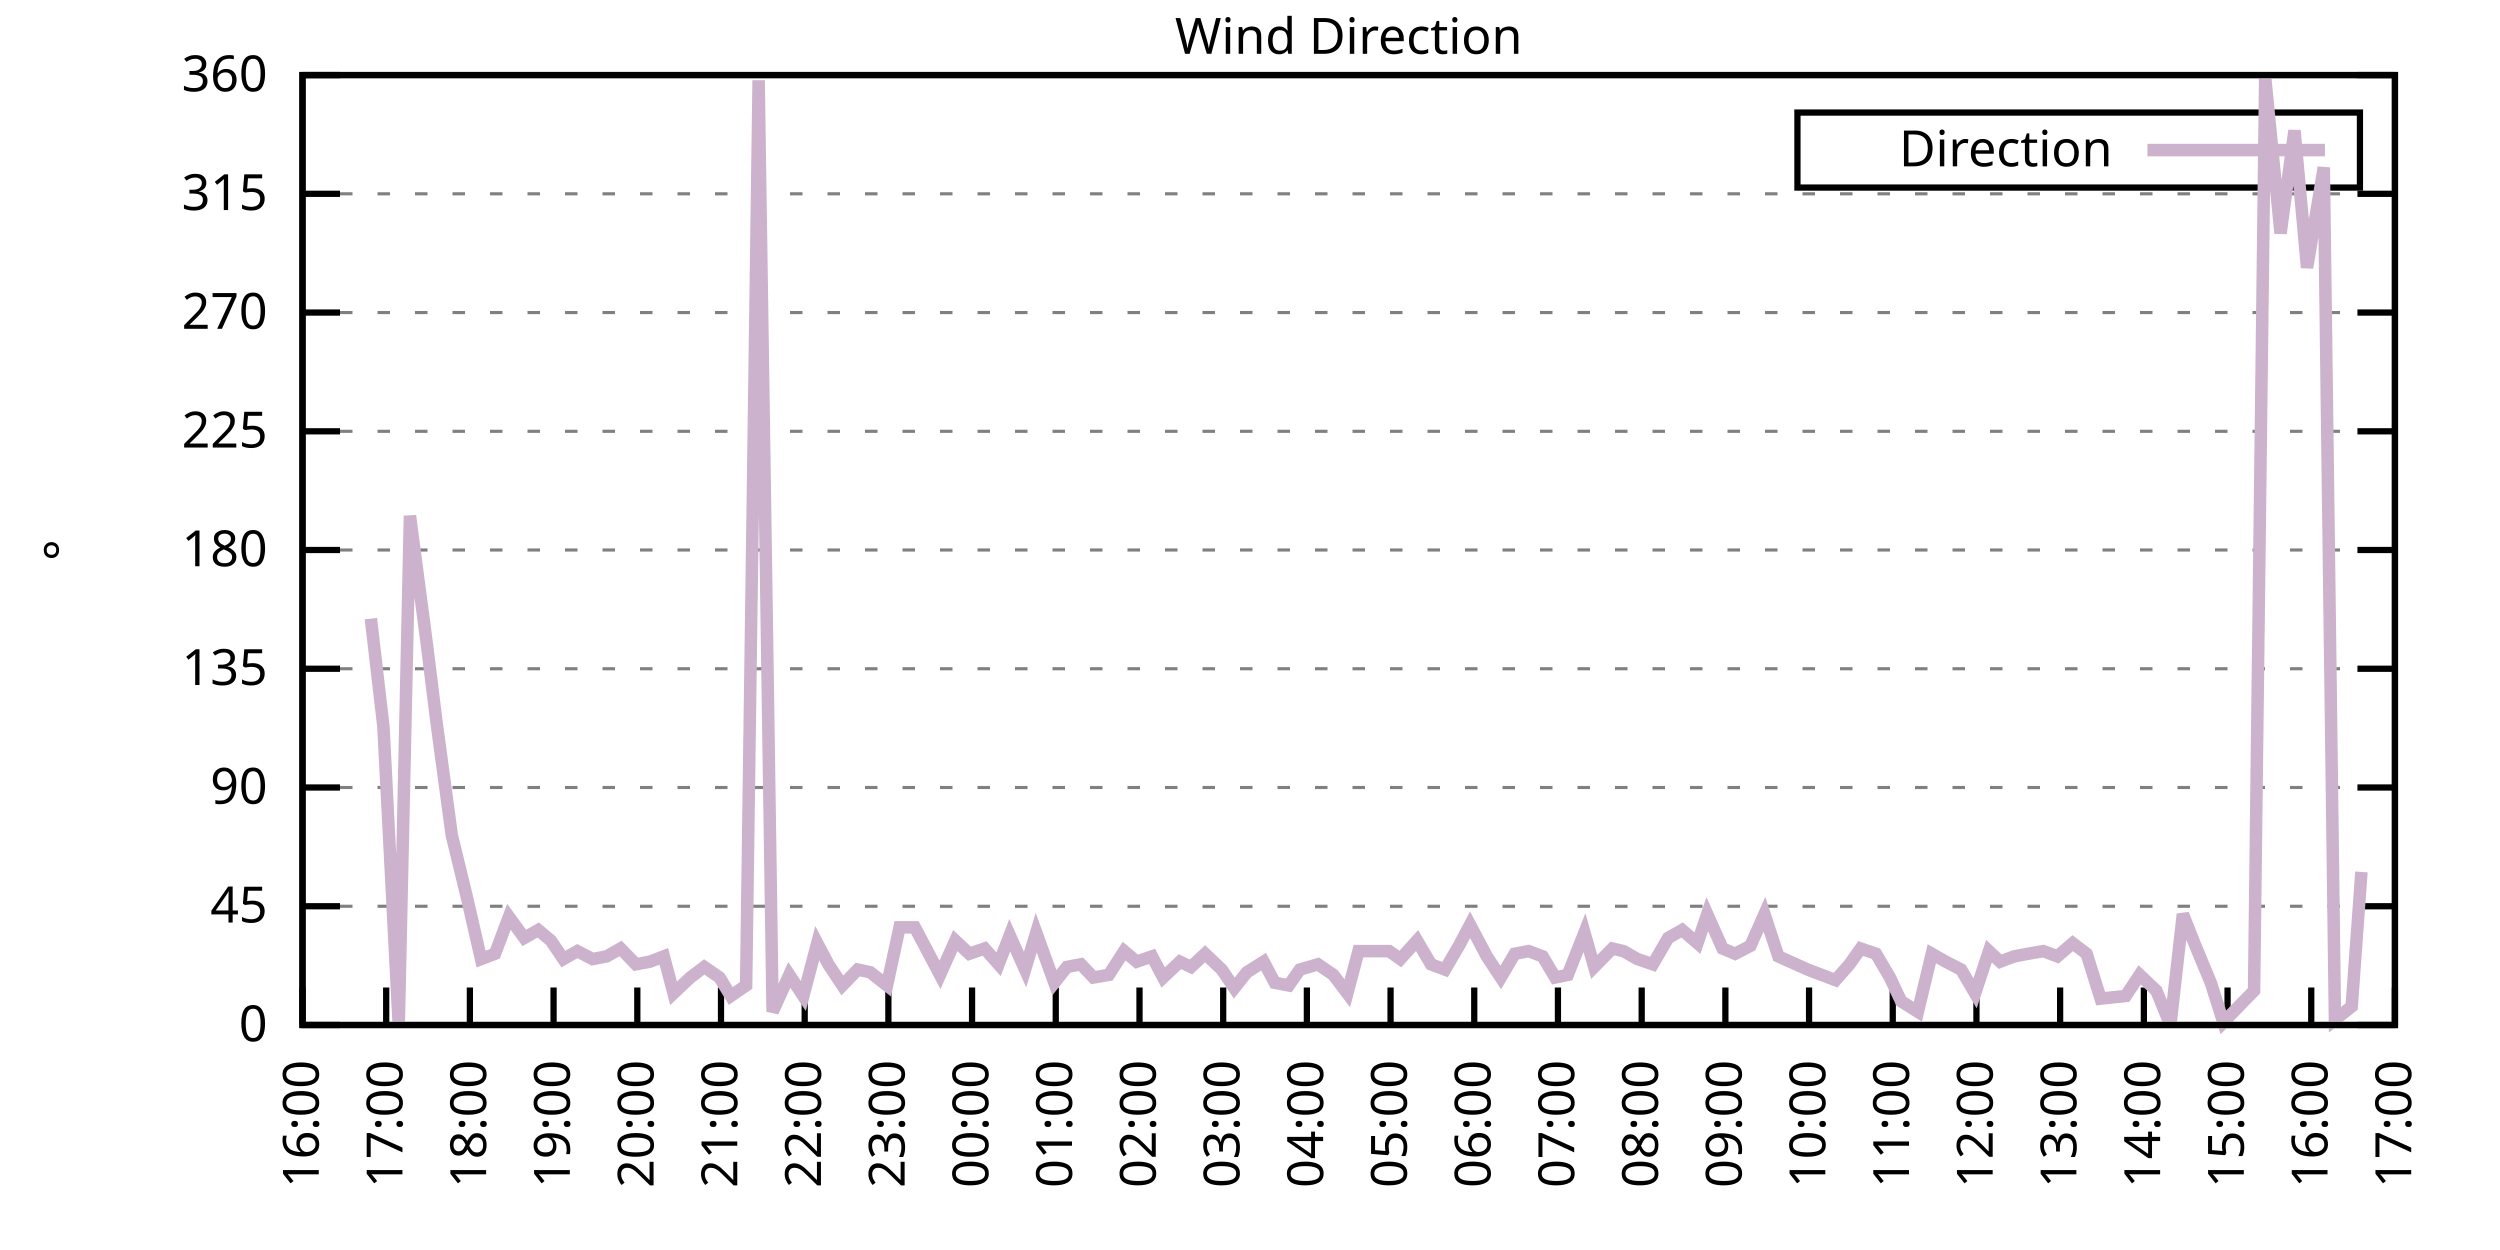
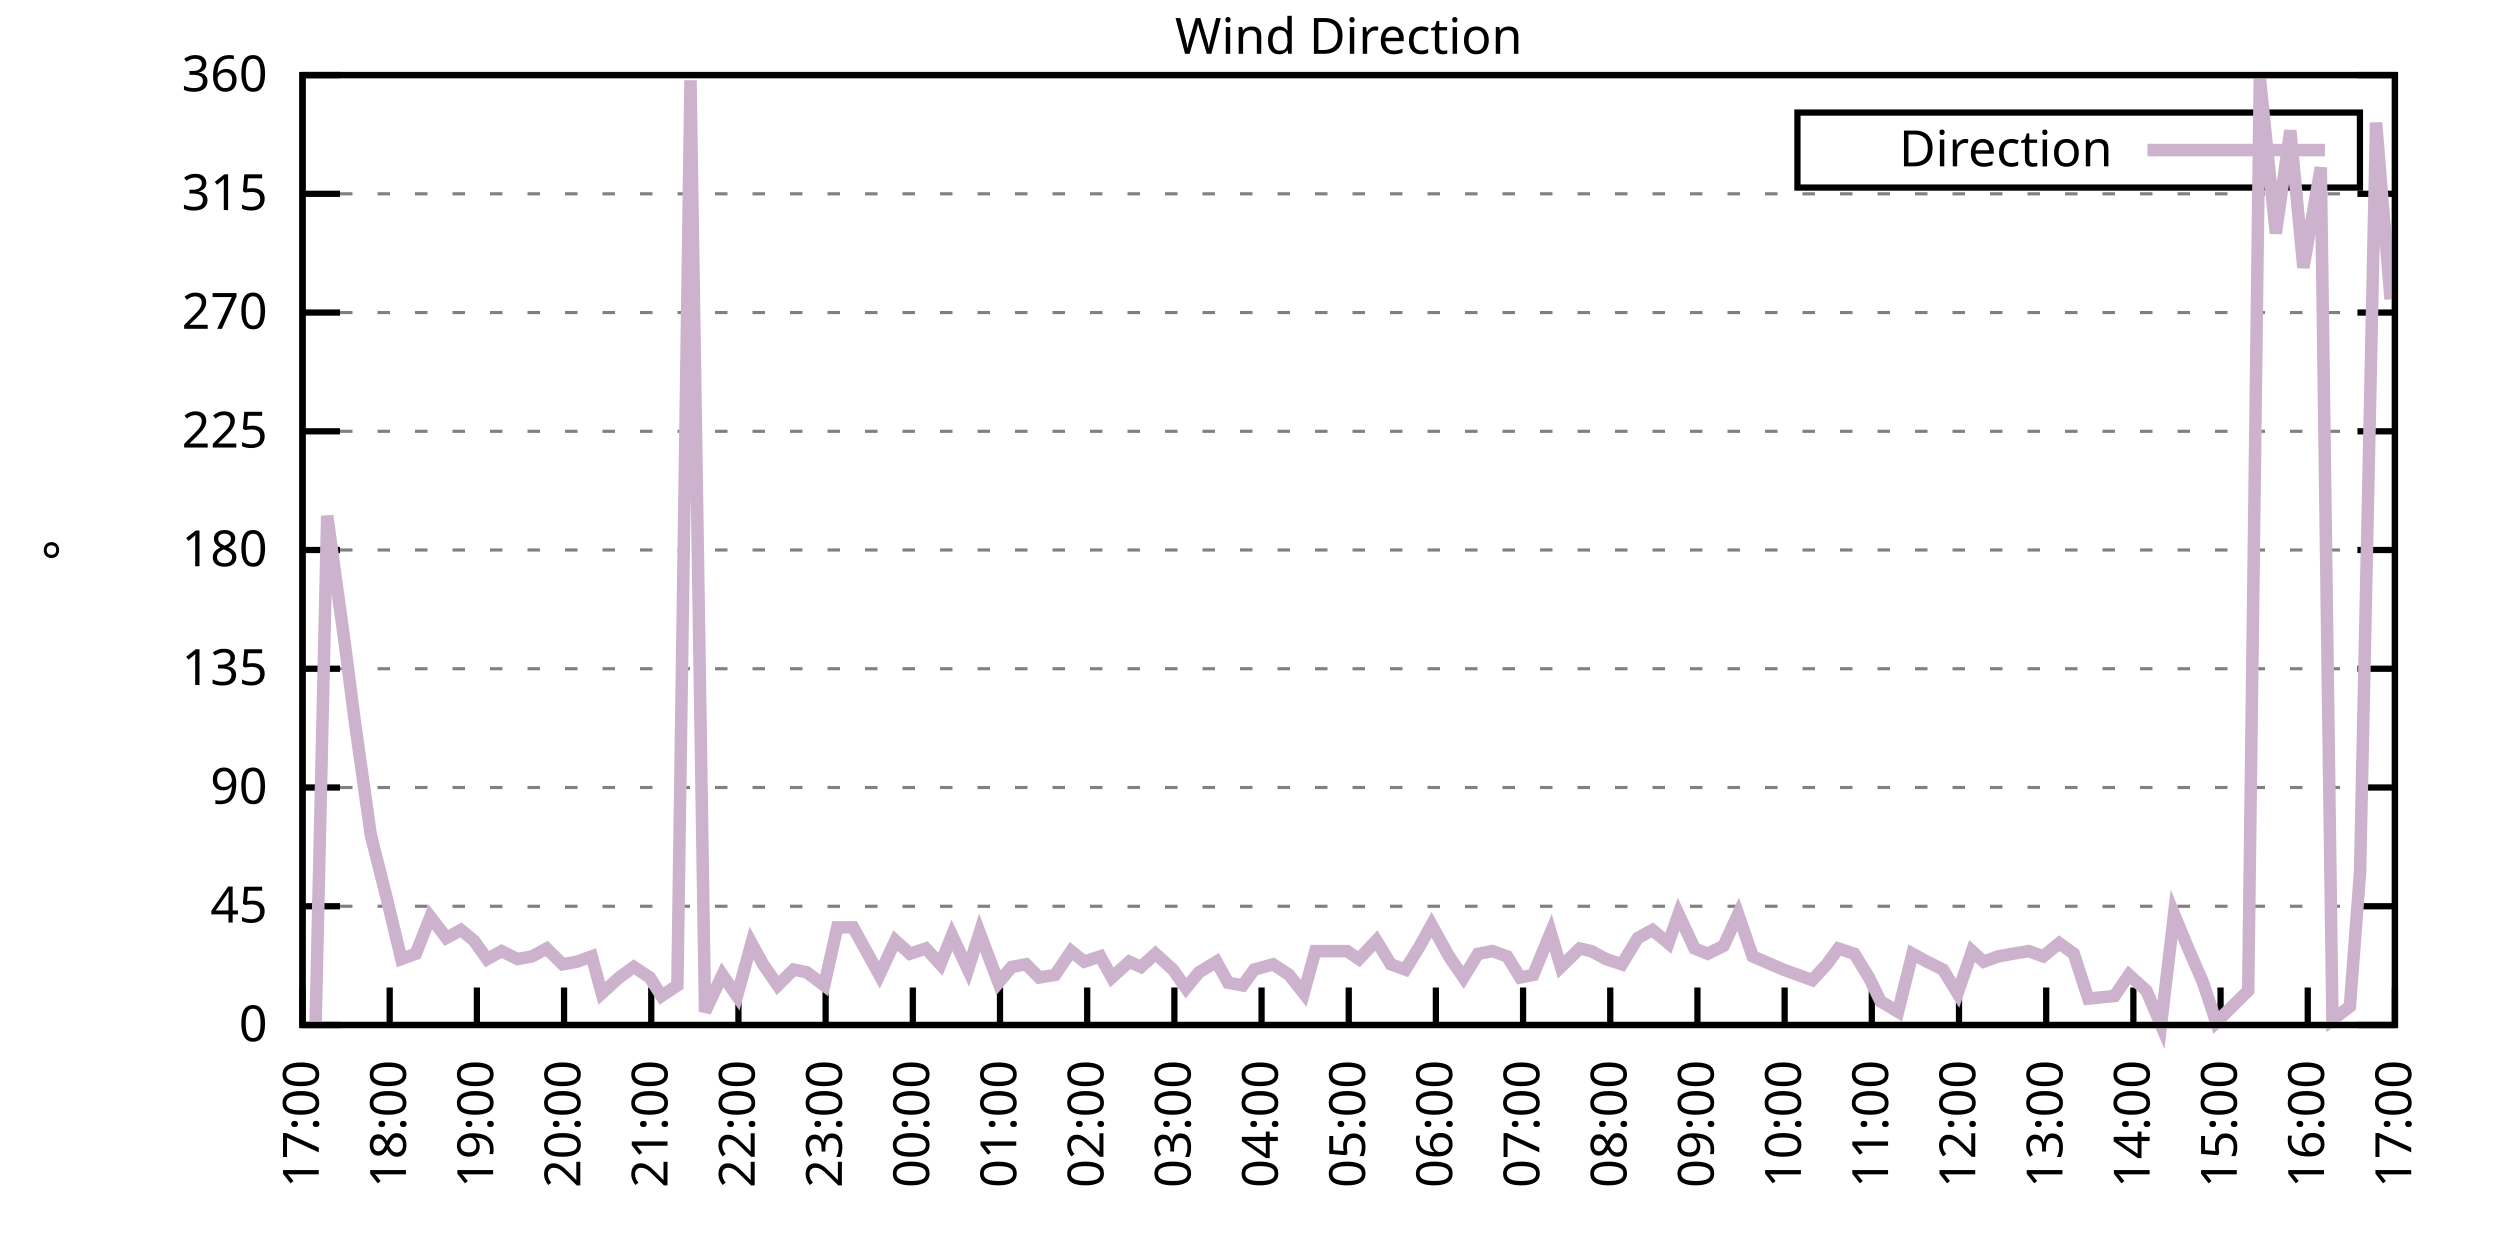
<svg xmlns="http://www.w3.org/2000/svg" xmlns:xlink="http://www.w3.org/1999/xlink" width="400" height="200" viewBox="0 0 400 200">
  <g id="gnuplot_canvas">
    <rect x="0" y="0" width="400" height="200" fill="none" />
    <defs>
      <circle id="gpDot" r="0.5" stroke-width="0.5" stroke="currentColor" />
      <path id="gpPt0" stroke-width="0.333" stroke="currentColor" d="M-1,0 h2 M0,-1 v2" />
      <path id="gpPt1" stroke-width="0.333" stroke="currentColor" d="M-1,-1 L1,1 M1,-1 L-1,1" />
      <path id="gpPt2" stroke-width="0.333" stroke="currentColor" d="M-1,0 L1,0 M0,-1 L0,1 M-1,-1 L1,1 M-1,1 L1,-1" />
      <rect id="gpPt3" stroke-width="0.333" stroke="currentColor" x="-1" y="-1" width="2" height="2" />
      <rect id="gpPt4" stroke-width="0.333" stroke="currentColor" fill="currentColor" x="-1" y="-1" width="2" height="2" />
      <circle id="gpPt5" stroke-width="0.333" stroke="currentColor" cx="0" cy="0" r="1" />
      <use xlink:href="#gpPt5" id="gpPt6" fill="currentColor" stroke="none" />
      <path id="gpPt7" stroke-width="0.333" stroke="currentColor" d="M0,-1.33 L-1.33,0.67 L1.33,0.67 z" />
      <use xlink:href="#gpPt7" id="gpPt8" fill="currentColor" stroke="none" />
      <use xlink:href="#gpPt7" id="gpPt9" stroke="currentColor" transform="rotate(180)" />
      <use xlink:href="#gpPt9" id="gpPt10" fill="currentColor" stroke="none" />
      <use xlink:href="#gpPt3" id="gpPt11" stroke="currentColor" transform="rotate(45)" />
      <use xlink:href="#gpPt11" id="gpPt12" fill="currentColor" stroke="none" />
      <path id="gpPt13" stroke-width="0.333" stroke="currentColor" d="M0,1.330 L1.265,0.411 L0.782,-1.067 L-0.782,-1.076 L-1.265,0.411 z" />
      <use xlink:href="#gpPt13" id="gpPt14" fill="currentColor" stroke="none" />
      <filter id="textbox" filterUnits="objectBoundingBox" x="0" y="0" height="1" width="1">
        <feFlood flood-color="white" flood-opacity="1" result="bgnd" />
        <feComposite in="SourceGraphic" in2="bgnd" operator="atop" />
      </filter>
      <filter id="greybox" filterUnits="objectBoundingBox" x="0" y="0" height="1" width="1">
        <feFlood flood-color="lightgrey" flood-opacity="1" result="grey" />
        <feComposite in="SourceGraphic" in2="grey" operator="atop" />
      </filter>
    </defs>
    <g fill="none" color="white" stroke="currentColor" stroke-width="1.00" stroke-linecap="butt" stroke-linejoin="miter">
</g>
    <g fill="none" color="black" stroke="currentColor" stroke-width="1.00" stroke-linecap="butt" stroke-linejoin="miter">
      <g stroke="none" shape-rendering="crispEdges">
        <polygon fill="rgb(255, 255, 255)" points="48.40,164.00 383.18,164.00 383.18,12.02 48.40,12.02 " />
      </g>
    </g>
    <g fill="none" color="black" stroke="currentColor" stroke-width="1.00" stroke-linecap="butt" stroke-linejoin="miter">
</g>
    <g fill="none" color="black" stroke="black" stroke-width="0.50" stroke-linecap="butt" stroke-linejoin="miter">
</g>
    <g fill="none" color="gray" stroke="currentColor" stroke-width="0.50" stroke-linecap="butt" stroke-linejoin="miter">
      <path stroke="gray" stroke-dasharray="2,4" class="gridline" d="M48.40,164.00 L383.19,164.00  " />
    </g>
    <g fill="none" color="gray" stroke="gray" stroke-width="1.00" stroke-linecap="butt" stroke-linejoin="miter">
</g>
    <g fill="none" color="black" stroke="currentColor" stroke-width="1.00" stroke-linecap="butt" stroke-linejoin="miter">
      <path stroke="black" d="M48.40,164.00 L54.40,164.00 M383.19,164.00 L377.19,164.00  " />
      <g transform="translate(42.80,166.60)" stroke="none" fill="black" font-family="Sans" font-size="8.00" text-anchor="end">
        <text>
          <tspan font-family="Sans"> 0</tspan>
        </text>
      </g>
    </g>
    <g fill="none" color="black" stroke="currentColor" stroke-width="1.00" stroke-linecap="butt" stroke-linejoin="miter">
</g>
    <g fill="none" color="black" stroke="black" stroke-width="0.50" stroke-linecap="butt" stroke-linejoin="miter">
</g>
    <g fill="none" color="gray" stroke="currentColor" stroke-width="0.50" stroke-linecap="butt" stroke-linejoin="miter">
      <path stroke="gray" stroke-dasharray="2,4" class="gridline" d="M48.40,145.00 L383.19,145.00  " />
    </g>
    <g fill="none" color="gray" stroke="gray" stroke-width="1.00" stroke-linecap="butt" stroke-linejoin="miter">
</g>
    <g fill="none" color="black" stroke="currentColor" stroke-width="1.00" stroke-linecap="butt" stroke-linejoin="miter">
      <path stroke="black" d="M48.40,145.00 L54.40,145.00 M383.19,145.00 L377.19,145.00  " />
      <g transform="translate(42.80,147.60)" stroke="none" fill="black" font-family="Sans" font-size="8.00" text-anchor="end">
        <text>
          <tspan font-family="Sans"> 45</tspan>
        </text>
      </g>
    </g>
    <g fill="none" color="black" stroke="currentColor" stroke-width="1.00" stroke-linecap="butt" stroke-linejoin="miter">
</g>
    <g fill="none" color="black" stroke="black" stroke-width="0.50" stroke-linecap="butt" stroke-linejoin="miter">
</g>
    <g fill="none" color="gray" stroke="currentColor" stroke-width="0.50" stroke-linecap="butt" stroke-linejoin="miter">
      <path stroke="gray" stroke-dasharray="2,4" class="gridline" d="M48.40,126.00 L383.19,126.00  " />
    </g>
    <g fill="none" color="gray" stroke="gray" stroke-width="1.00" stroke-linecap="butt" stroke-linejoin="miter">
</g>
    <g fill="none" color="black" stroke="currentColor" stroke-width="1.00" stroke-linecap="butt" stroke-linejoin="miter">
      <path stroke="black" d="M48.40,126.00 L54.40,126.00 M383.19,126.00 L377.19,126.00  " />
      <g transform="translate(42.80,128.60)" stroke="none" fill="black" font-family="Sans" font-size="8.00" text-anchor="end">
        <text>
          <tspan font-family="Sans"> 90</tspan>
        </text>
      </g>
    </g>
    <g fill="none" color="black" stroke="currentColor" stroke-width="1.00" stroke-linecap="butt" stroke-linejoin="miter">
</g>
    <g fill="none" color="black" stroke="black" stroke-width="0.50" stroke-linecap="butt" stroke-linejoin="miter">
</g>
    <g fill="none" color="gray" stroke="currentColor" stroke-width="0.50" stroke-linecap="butt" stroke-linejoin="miter">
      <path stroke="gray" stroke-dasharray="2,4" class="gridline" d="M48.40,107.00 L383.19,107.00  " />
    </g>
    <g fill="none" color="gray" stroke="gray" stroke-width="1.00" stroke-linecap="butt" stroke-linejoin="miter">
</g>
    <g fill="none" color="black" stroke="currentColor" stroke-width="1.00" stroke-linecap="butt" stroke-linejoin="miter">
      <path stroke="black" d="M48.40,107.00 L54.40,107.00 M383.19,107.00 L377.19,107.00  " />
      <g transform="translate(42.80,109.60)" stroke="none" fill="black" font-family="Sans" font-size="8.00" text-anchor="end">
        <text>
          <tspan font-family="Sans"> 135</tspan>
        </text>
      </g>
    </g>
    <g fill="none" color="black" stroke="currentColor" stroke-width="1.00" stroke-linecap="butt" stroke-linejoin="miter">
</g>
    <g fill="none" color="black" stroke="black" stroke-width="0.50" stroke-linecap="butt" stroke-linejoin="miter">
</g>
    <g fill="none" color="gray" stroke="currentColor" stroke-width="0.50" stroke-linecap="butt" stroke-linejoin="miter">
      <path stroke="gray" stroke-dasharray="2,4" class="gridline" d="M48.40,88.00 L383.19,88.00  " />
    </g>
    <g fill="none" color="gray" stroke="gray" stroke-width="1.00" stroke-linecap="butt" stroke-linejoin="miter">
</g>
    <g fill="none" color="black" stroke="currentColor" stroke-width="1.00" stroke-linecap="butt" stroke-linejoin="miter">
      <path stroke="black" d="M48.40,88.00 L54.40,88.00 M383.19,88.00 L377.19,88.00  " />
      <g transform="translate(42.80,90.60)" stroke="none" fill="black" font-family="Sans" font-size="8.00" text-anchor="end">
        <text>
          <tspan font-family="Sans"> 180</tspan>
        </text>
      </g>
    </g>
    <g fill="none" color="black" stroke="currentColor" stroke-width="1.00" stroke-linecap="butt" stroke-linejoin="miter">
</g>
    <g fill="none" color="black" stroke="black" stroke-width="0.50" stroke-linecap="butt" stroke-linejoin="miter">
</g>
    <g fill="none" color="gray" stroke="currentColor" stroke-width="0.50" stroke-linecap="butt" stroke-linejoin="miter">
      <path stroke="gray" stroke-dasharray="2,4" class="gridline" d="M48.40,69.01 L383.19,69.01  " />
    </g>
    <g fill="none" color="gray" stroke="gray" stroke-width="1.00" stroke-linecap="butt" stroke-linejoin="miter">
</g>
    <g fill="none" color="black" stroke="currentColor" stroke-width="1.00" stroke-linecap="butt" stroke-linejoin="miter">
      <path stroke="black" d="M48.40,69.01 L54.40,69.01 M383.19,69.01 L377.19,69.01  " />
      <g transform="translate(42.80,71.61)" stroke="none" fill="black" font-family="Sans" font-size="8.00" text-anchor="end">
        <text>
          <tspan font-family="Sans"> 225</tspan>
        </text>
      </g>
    </g>
    <g fill="none" color="black" stroke="currentColor" stroke-width="1.00" stroke-linecap="butt" stroke-linejoin="miter">
</g>
    <g fill="none" color="black" stroke="black" stroke-width="0.50" stroke-linecap="butt" stroke-linejoin="miter">
</g>
    <g fill="none" color="gray" stroke="currentColor" stroke-width="0.50" stroke-linecap="butt" stroke-linejoin="miter">
      <path stroke="gray" stroke-dasharray="2,4" class="gridline" d="M48.40,50.01 L383.19,50.01  " />
    </g>
    <g fill="none" color="gray" stroke="gray" stroke-width="1.00" stroke-linecap="butt" stroke-linejoin="miter">
</g>
    <g fill="none" color="black" stroke="currentColor" stroke-width="1.00" stroke-linecap="butt" stroke-linejoin="miter">
      <path stroke="black" d="M48.40,50.01 L54.40,50.01 M383.19,50.01 L377.19,50.01  " />
      <g transform="translate(42.80,52.61)" stroke="none" fill="black" font-family="Sans" font-size="8.00" text-anchor="end">
        <text>
          <tspan font-family="Sans"> 270</tspan>
        </text>
      </g>
    </g>
    <g fill="none" color="black" stroke="currentColor" stroke-width="1.00" stroke-linecap="butt" stroke-linejoin="miter">
</g>
    <g fill="none" color="black" stroke="black" stroke-width="0.50" stroke-linecap="butt" stroke-linejoin="miter">
</g>
    <g fill="none" color="gray" stroke="currentColor" stroke-width="0.50" stroke-linecap="butt" stroke-linejoin="miter">
      <path stroke="gray" stroke-dasharray="2,4" class="gridline" d="M48.40,31.01 L383.19,31.01  " />
    </g>
    <g fill="none" color="gray" stroke="gray" stroke-width="1.00" stroke-linecap="butt" stroke-linejoin="miter">
</g>
    <g fill="none" color="black" stroke="currentColor" stroke-width="1.00" stroke-linecap="butt" stroke-linejoin="miter">
      <path stroke="black" d="M48.40,31.01 L54.40,31.01 M383.19,31.01 L377.19,31.01  " />
      <g transform="translate(42.80,33.61)" stroke="none" fill="black" font-family="Sans" font-size="8.00" text-anchor="end">
        <text>
          <tspan font-family="Sans"> 315</tspan>
        </text>
      </g>
    </g>
    <g fill="none" color="black" stroke="currentColor" stroke-width="1.00" stroke-linecap="butt" stroke-linejoin="miter">
</g>
    <g fill="none" color="black" stroke="black" stroke-width="0.50" stroke-linecap="butt" stroke-linejoin="miter">
</g>
    <g fill="none" color="gray" stroke="currentColor" stroke-width="0.50" stroke-linecap="butt" stroke-linejoin="miter">
      <path stroke="gray" stroke-dasharray="2,4" class="gridline" d="M48.40,12.01 L383.19,12.01  " />
    </g>
    <g fill="none" color="gray" stroke="gray" stroke-width="1.00" stroke-linecap="butt" stroke-linejoin="miter">
</g>
    <g fill="none" color="black" stroke="currentColor" stroke-width="1.00" stroke-linecap="butt" stroke-linejoin="miter">
      <path stroke="black" d="M48.40,12.01 L54.40,12.01 M383.19,12.01 L377.19,12.01  " />
      <g transform="translate(42.80,14.61)" stroke="none" fill="black" font-family="Sans" font-size="8.00" text-anchor="end">
        <text>
          <tspan font-family="Sans"> 360</tspan>
        </text>
      </g>
    </g>
    <g fill="none" color="black" stroke="currentColor" stroke-width="1.00" stroke-linecap="butt" stroke-linejoin="miter">
      <path stroke="black" d="M48.40,164.00 L48.40,158.00  " />
      <g transform="translate(51.00,169.60) rotate(270.00)" stroke="none" fill="black" font-family="Sans" font-size="8.00" text-anchor="end">
        <text>
-           <tspan font-family="Sans">16:00</tspan>
-         </text>
-       </g>
-     </g>
-     <g fill="none" color="black" stroke="currentColor" stroke-width="1.00" stroke-linecap="butt" stroke-linejoin="miter">
-       <path stroke="black" d="M61.79,164.00 L61.79,158.00  " />
-       <g transform="translate(64.39,169.60) rotate(270.00)" stroke="none" fill="black" font-family="Sans" font-size="8.00" text-anchor="end">
-         <text>
          <tspan font-family="Sans">17:00</tspan>
        </text>
      </g>
    </g>
    <g fill="none" color="black" stroke="currentColor" stroke-width="1.00" stroke-linecap="butt" stroke-linejoin="miter">
-       <path stroke="black" d="M75.18,164.00 L75.18,158.00  " />
-       <g transform="translate(77.78,169.60) rotate(270.00)" stroke="none" fill="black" font-family="Sans" font-size="8.00" text-anchor="end">
+       <path stroke="black" d="M62.35,164.00 L62.35,158.00  " />
+       <g transform="translate(64.95,169.60) rotate(270.00)" stroke="none" fill="black" font-family="Sans" font-size="8.00" text-anchor="end">
        <text>
          <tspan font-family="Sans">18:00</tspan>
        </text>
      </g>
    </g>
    <g fill="none" color="black" stroke="currentColor" stroke-width="1.00" stroke-linecap="butt" stroke-linejoin="miter">
-       <path stroke="black" d="M88.57,164.00 L88.57,158.00  " />
-       <g transform="translate(91.17,169.60) rotate(270.00)" stroke="none" fill="black" font-family="Sans" font-size="8.00" text-anchor="end">
+       <path stroke="black" d="M76.30,164.00 L76.30,158.00  " />
+       <g transform="translate(78.90,169.60) rotate(270.00)" stroke="none" fill="black" font-family="Sans" font-size="8.00" text-anchor="end">
        <text>
          <tspan font-family="Sans">19:00</tspan>
        </text>
      </g>
    </g>
    <g fill="none" color="black" stroke="currentColor" stroke-width="1.00" stroke-linecap="butt" stroke-linejoin="miter">
-       <path stroke="black" d="M101.97,164.00 L101.97,158.00  " />
-       <g transform="translate(104.57,169.60) rotate(270.00)" stroke="none" fill="black" font-family="Sans" font-size="8.00" text-anchor="end">
+       <path stroke="black" d="M90.25,164.00 L90.25,158.00  " />
+       <g transform="translate(92.85,169.60) rotate(270.00)" stroke="none" fill="black" font-family="Sans" font-size="8.00" text-anchor="end">
        <text>
          <tspan font-family="Sans">20:00</tspan>
        </text>
      </g>
    </g>
    <g fill="none" color="black" stroke="currentColor" stroke-width="1.00" stroke-linecap="butt" stroke-linejoin="miter">
-       <path stroke="black" d="M115.36,164.00 L115.36,158.00  " />
-       <g transform="translate(117.96,169.60) rotate(270.00)" stroke="none" fill="black" font-family="Sans" font-size="8.00" text-anchor="end">
+       <path stroke="black" d="M104.20,164.00 L104.20,158.00  " />
+       <g transform="translate(106.80,169.60) rotate(270.00)" stroke="none" fill="black" font-family="Sans" font-size="8.00" text-anchor="end">
        <text>
          <tspan font-family="Sans">21:00</tspan>
        </text>
      </g>
    </g>
    <g fill="none" color="black" stroke="currentColor" stroke-width="1.00" stroke-linecap="butt" stroke-linejoin="miter">
-       <path stroke="black" d="M128.75,164.00 L128.75,158.00  " />
-       <g transform="translate(131.35,169.60) rotate(270.00)" stroke="none" fill="black" font-family="Sans" font-size="8.00" text-anchor="end">
+       <path stroke="black" d="M118.15,164.00 L118.15,158.00  " />
+       <g transform="translate(120.75,169.60) rotate(270.00)" stroke="none" fill="black" font-family="Sans" font-size="8.00" text-anchor="end">
        <text>
          <tspan font-family="Sans">22:00</tspan>
        </text>
      </g>
    </g>
    <g fill="none" color="black" stroke="currentColor" stroke-width="1.00" stroke-linecap="butt" stroke-linejoin="miter">
-       <path stroke="black" d="M142.14,164.00 L142.14,158.00  " />
-       <g transform="translate(144.74,169.60) rotate(270.00)" stroke="none" fill="black" font-family="Sans" font-size="8.00" text-anchor="end">
+       <path stroke="black" d="M132.10,164.00 L132.10,158.00  " />
+       <g transform="translate(134.70,169.60) rotate(270.00)" stroke="none" fill="black" font-family="Sans" font-size="8.00" text-anchor="end">
        <text>
          <tspan font-family="Sans">23:00</tspan>
        </text>
      </g>
    </g>
    <g fill="none" color="black" stroke="currentColor" stroke-width="1.00" stroke-linecap="butt" stroke-linejoin="miter">
-       <path stroke="black" d="M155.53,164.00 L155.53,158.00  " />
-       <g transform="translate(158.13,169.60) rotate(270.00)" stroke="none" fill="black" font-family="Sans" font-size="8.00" text-anchor="end">
+       <path stroke="black" d="M146.05,164.00 L146.05,158.00  " />
+       <g transform="translate(148.65,169.60) rotate(270.00)" stroke="none" fill="black" font-family="Sans" font-size="8.00" text-anchor="end">
        <text>
          <tspan font-family="Sans">00:00</tspan>
        </text>
      </g>
    </g>
    <g fill="none" color="black" stroke="currentColor" stroke-width="1.00" stroke-linecap="butt" stroke-linejoin="miter">
-       <path stroke="black" d="M168.92,164.00 L168.92,158.00  " />
-       <g transform="translate(171.52,169.60) rotate(270.00)" stroke="none" fill="black" font-family="Sans" font-size="8.00" text-anchor="end">
+       <path stroke="black" d="M160.00,164.00 L160.00,158.00  " />
+       <g transform="translate(162.60,169.60) rotate(270.00)" stroke="none" fill="black" font-family="Sans" font-size="8.00" text-anchor="end">
        <text>
          <tspan font-family="Sans">01:00</tspan>
        </text>
      </g>
    </g>
    <g fill="none" color="black" stroke="currentColor" stroke-width="1.00" stroke-linecap="butt" stroke-linejoin="miter">
-       <path stroke="black" d="M182.32,164.00 L182.32,158.00  " />
-       <g transform="translate(184.92,169.60) rotate(270.00)" stroke="none" fill="black" font-family="Sans" font-size="8.00" text-anchor="end">
+       <path stroke="black" d="M173.95,164.00 L173.95,158.00  " />
+       <g transform="translate(176.55,169.60) rotate(270.00)" stroke="none" fill="black" font-family="Sans" font-size="8.00" text-anchor="end">
        <text>
          <tspan font-family="Sans">02:00</tspan>
        </text>
      </g>
    </g>
    <g fill="none" color="black" stroke="currentColor" stroke-width="1.00" stroke-linecap="butt" stroke-linejoin="miter">
-       <path stroke="black" d="M195.71,164.00 L195.71,158.00  " />
-       <g transform="translate(198.31,169.60) rotate(270.00)" stroke="none" fill="black" font-family="Sans" font-size="8.00" text-anchor="end">
+       <path stroke="black" d="M187.90,164.00 L187.90,158.00  " />
+       <g transform="translate(190.50,169.60) rotate(270.00)" stroke="none" fill="black" font-family="Sans" font-size="8.00" text-anchor="end">
        <text>
          <tspan font-family="Sans">03:00</tspan>
        </text>
      </g>
    </g>
    <g fill="none" color="black" stroke="currentColor" stroke-width="1.00" stroke-linecap="butt" stroke-linejoin="miter">
-       <path stroke="black" d="M209.10,164.00 L209.10,158.00  " />
-       <g transform="translate(211.70,169.60) rotate(270.00)" stroke="none" fill="black" font-family="Sans" font-size="8.00" text-anchor="end">
+       <path stroke="black" d="M201.85,164.00 L201.85,158.00  " />
+       <g transform="translate(204.45,169.60) rotate(270.00)" stroke="none" fill="black" font-family="Sans" font-size="8.00" text-anchor="end">
        <text>
          <tspan font-family="Sans">04:00</tspan>
        </text>
      </g>
    </g>
    <g fill="none" color="black" stroke="currentColor" stroke-width="1.00" stroke-linecap="butt" stroke-linejoin="miter">
-       <path stroke="black" d="M222.49,164.00 L222.49,158.00  " />
-       <g transform="translate(225.09,169.60) rotate(270.00)" stroke="none" fill="black" font-family="Sans" font-size="8.00" text-anchor="end">
+       <path stroke="black" d="M215.80,164.00 L215.80,158.00  " />
+       <g transform="translate(218.40,169.60) rotate(270.00)" stroke="none" fill="black" font-family="Sans" font-size="8.00" text-anchor="end">
        <text>
          <tspan font-family="Sans">05:00</tspan>
        </text>
      </g>
    </g>
    <g fill="none" color="black" stroke="currentColor" stroke-width="1.00" stroke-linecap="butt" stroke-linejoin="miter">
-       <path stroke="black" d="M235.88,164.00 L235.88,158.00  " />
-       <g transform="translate(238.48,169.60) rotate(270.00)" stroke="none" fill="black" font-family="Sans" font-size="8.00" text-anchor="end">
+       <path stroke="black" d="M229.74,164.00 L229.74,158.00  " />
+       <g transform="translate(232.34,169.60) rotate(270.00)" stroke="none" fill="black" font-family="Sans" font-size="8.00" text-anchor="end">
        <text>
          <tspan font-family="Sans">06:00</tspan>
        </text>
      </g>
    </g>
    <g fill="none" color="black" stroke="currentColor" stroke-width="1.00" stroke-linecap="butt" stroke-linejoin="miter">
-       <path stroke="black" d="M249.27,164.00 L249.27,158.00  " />
-       <g transform="translate(251.87,169.60) rotate(270.00)" stroke="none" fill="black" font-family="Sans" font-size="8.00" text-anchor="end">
+       <path stroke="black" d="M243.69,164.00 L243.69,158.00  " />
+       <g transform="translate(246.29,169.60) rotate(270.00)" stroke="none" fill="black" font-family="Sans" font-size="8.00" text-anchor="end">
        <text>
          <tspan font-family="Sans">07:00</tspan>
        </text>
      </g>
    </g>
    <g fill="none" color="black" stroke="currentColor" stroke-width="1.00" stroke-linecap="butt" stroke-linejoin="miter">
-       <path stroke="black" d="M262.67,164.00 L262.67,158.00  " />
-       <g transform="translate(265.27,169.60) rotate(270.00)" stroke="none" fill="black" font-family="Sans" font-size="8.00" text-anchor="end">
+       <path stroke="black" d="M257.64,164.00 L257.64,158.00  " />
+       <g transform="translate(260.24,169.60) rotate(270.00)" stroke="none" fill="black" font-family="Sans" font-size="8.00" text-anchor="end">
        <text>
          <tspan font-family="Sans">08:00</tspan>
        </text>
      </g>
    </g>
    <g fill="none" color="black" stroke="currentColor" stroke-width="1.00" stroke-linecap="butt" stroke-linejoin="miter">
-       <path stroke="black" d="M276.06,164.00 L276.06,158.00  " />
-       <g transform="translate(278.66,169.60) rotate(270.00)" stroke="none" fill="black" font-family="Sans" font-size="8.00" text-anchor="end">
+       <path stroke="black" d="M271.59,164.00 L271.59,158.00  " />
+       <g transform="translate(274.19,169.60) rotate(270.00)" stroke="none" fill="black" font-family="Sans" font-size="8.00" text-anchor="end">
        <text>
          <tspan font-family="Sans">09:00</tspan>
        </text>
      </g>
    </g>
    <g fill="none" color="black" stroke="currentColor" stroke-width="1.00" stroke-linecap="butt" stroke-linejoin="miter">
-       <path stroke="black" d="M289.45,164.00 L289.45,158.00  " />
-       <g transform="translate(292.05,169.60) rotate(270.00)" stroke="none" fill="black" font-family="Sans" font-size="8.00" text-anchor="end">
+       <path stroke="black" d="M285.54,164.00 L285.54,158.00  " />
+       <g transform="translate(288.14,169.60) rotate(270.00)" stroke="none" fill="black" font-family="Sans" font-size="8.00" text-anchor="end">
        <text>
          <tspan font-family="Sans">10:00</tspan>
        </text>
      </g>
    </g>
    <g fill="none" color="black" stroke="currentColor" stroke-width="1.00" stroke-linecap="butt" stroke-linejoin="miter">
-       <path stroke="black" d="M302.84,164.00 L302.84,158.00  " />
-       <g transform="translate(305.44,169.60) rotate(270.00)" stroke="none" fill="black" font-family="Sans" font-size="8.00" text-anchor="end">
+       <path stroke="black" d="M299.49,164.00 L299.49,158.00  " />
+       <g transform="translate(302.09,169.60) rotate(270.00)" stroke="none" fill="black" font-family="Sans" font-size="8.00" text-anchor="end">
        <text>
          <tspan font-family="Sans">11:00</tspan>
        </text>
      </g>
    </g>
    <g fill="none" color="black" stroke="currentColor" stroke-width="1.00" stroke-linecap="butt" stroke-linejoin="miter">
-       <path stroke="black" d="M316.23,164.00 L316.23,158.00  " />
-       <g transform="translate(318.83,169.60) rotate(270.00)" stroke="none" fill="black" font-family="Sans" font-size="8.00" text-anchor="end">
+       <path stroke="black" d="M313.44,164.00 L313.44,158.00  " />
+       <g transform="translate(316.04,169.60) rotate(270.00)" stroke="none" fill="black" font-family="Sans" font-size="8.00" text-anchor="end">
        <text>
          <tspan font-family="Sans">12:00</tspan>
        </text>
      </g>
    </g>
    <g fill="none" color="black" stroke="currentColor" stroke-width="1.00" stroke-linecap="butt" stroke-linejoin="miter">
-       <path stroke="black" d="M329.62,164.00 L329.62,158.00  " />
-       <g transform="translate(332.22,169.60) rotate(270.00)" stroke="none" fill="black" font-family="Sans" font-size="8.00" text-anchor="end">
+       <path stroke="black" d="M327.39,164.00 L327.39,158.00  " />
+       <g transform="translate(329.99,169.60) rotate(270.00)" stroke="none" fill="black" font-family="Sans" font-size="8.00" text-anchor="end">
        <text>
          <tspan font-family="Sans">13:00</tspan>
        </text>
      </g>
    </g>
    <g fill="none" color="black" stroke="currentColor" stroke-width="1.00" stroke-linecap="butt" stroke-linejoin="miter">
-       <path stroke="black" d="M343.02,164.00 L343.02,158.00  " />
-       <g transform="translate(345.62,169.60) rotate(270.00)" stroke="none" fill="black" font-family="Sans" font-size="8.00" text-anchor="end">
+       <path stroke="black" d="M341.34,164.00 L341.34,158.00  " />
+       <g transform="translate(343.94,169.60) rotate(270.00)" stroke="none" fill="black" font-family="Sans" font-size="8.00" text-anchor="end">
        <text>
          <tspan font-family="Sans">14:00</tspan>
        </text>
      </g>
    </g>
    <g fill="none" color="black" stroke="currentColor" stroke-width="1.00" stroke-linecap="butt" stroke-linejoin="miter">
-       <path stroke="black" d="M356.41,164.00 L356.41,158.00  " />
-       <g transform="translate(359.01,169.60) rotate(270.00)" stroke="none" fill="black" font-family="Sans" font-size="8.00" text-anchor="end">
+       <path stroke="black" d="M355.29,164.00 L355.29,158.00  " />
+       <g transform="translate(357.89,169.60) rotate(270.00)" stroke="none" fill="black" font-family="Sans" font-size="8.00" text-anchor="end">
        <text>
          <tspan font-family="Sans">15:00</tspan>
        </text>
      </g>
    </g>
    <g fill="none" color="black" stroke="currentColor" stroke-width="1.00" stroke-linecap="butt" stroke-linejoin="miter">
-       <path stroke="black" d="M369.80,164.00 L369.80,158.00  " />
-       <g transform="translate(372.40,169.60) rotate(270.00)" stroke="none" fill="black" font-family="Sans" font-size="8.00" text-anchor="end">
+       <path stroke="black" d="M369.24,164.00 L369.24,158.00  " />
+       <g transform="translate(371.84,169.60) rotate(270.00)" stroke="none" fill="black" font-family="Sans" font-size="8.00" text-anchor="end">
        <text>
          <tspan font-family="Sans">16:00</tspan>
        </text>
      </g>
    </g>
    <g fill="none" color="black" stroke="currentColor" stroke-width="1.00" stroke-linecap="butt" stroke-linejoin="miter">
      <path stroke="black" d="M383.19,164.00 L383.19,158.00  " />
      <g transform="translate(385.79,169.60) rotate(270.00)" stroke="none" fill="black" font-family="Sans" font-size="8.00" text-anchor="end">
        <text>
          <tspan font-family="Sans">17:00</tspan>
        </text>
      </g>
    </g>
    <g fill="none" color="black" stroke="currentColor" stroke-width="1.00" stroke-linecap="butt" stroke-linejoin="miter">
</g>
    <g fill="none" color="black" stroke="currentColor" stroke-width="1.00" stroke-linecap="butt" stroke-linejoin="miter">
      <path stroke="black" d="M48.40,12.01 L48.40,164.00 L383.19,164.00 L383.19,12.01 L48.40,12.01 Z  " />
    </g>
    <g fill="none" color="black" stroke="currentColor" stroke-width="1.00" stroke-linecap="butt" stroke-linejoin="miter">
</g>
    <g fill="none" color="black" stroke="currentColor" stroke-width="1.00" stroke-linecap="butt" stroke-linejoin="miter">
      <path stroke="black" d="M287.59,30.01 L287.59,18.01 L377.59,18.01 L377.59,30.01 L287.59,30.01 Z  " />
    </g>
    <g id="Wind_direction_plot_1">
      <g fill="none" color="white" stroke="black" stroke-width="2.00" stroke-linecap="butt" stroke-linejoin="miter">
</g>
      <g fill="none" color="black" stroke="currentColor" stroke-width="2.00" stroke-linecap="butt" stroke-linejoin="miter">
        <g transform="translate(337.99,26.61)" stroke="none" fill="black" font-family="Sans" font-size="8.00" text-anchor="end">
          <text>
            <tspan font-family="Sans">Direction</tspan>
          </text>
        </g>
      </g>
      <g fill="none" color="black" stroke="currentColor" stroke-width="2.00" stroke-linecap="butt" stroke-linejoin="miter">
-         <path stroke="rgb(204, 178, 204)" d="M343.59,24.01 L371.99,24.01 M59.34,98.98 L61.35,116.29 L63.80,164.00 L65.59,82.52 L68.26,102.78 L69.83,115.45   L72.28,133.60 L74.74,143.73 L76.97,153.45 L79.20,152.60 L81.43,146.69 L83.89,150.07 L86.12,148.80 L88.13,150.49   L90.14,153.45 L92.37,152.18 L94.82,153.45 L97.06,153.02 L99.29,151.76 L101.74,154.29 L103.98,153.87 L106.21,153.02   L107.77,158.93 L110.45,156.40 L112.68,154.71 L115.13,156.40 L116.92,159.36 L119.38,157.67 L121.38,12.85 L123.62,161.89   L126.29,155.98 L128.53,159.36 L130.76,150.91 L132.54,154.29 L134.78,157.67 L137.23,155.13 L139.24,155.56 L141.92,157.67   L143.93,148.38 L146.38,148.38 L148.17,151.76 L150.40,155.98 L152.85,150.49 L155.09,152.60 L157.54,151.76 L159.77,154.29   L161.56,149.65 L164.01,155.13 L165.80,149.22 L168.70,157.24 L170.71,154.71 L172.94,154.29 L174.95,156.40 L177.41,155.98   L179.86,152.18 L181.87,153.87 L184.32,153.02 L186.11,156.40 L188.79,153.87 L190.57,154.71 L192.81,152.60 L195.48,155.13   L197.49,158.09 L199.50,155.56 L202.18,153.87 L203.97,157.24 L206.20,157.67 L207.98,155.13 L210.88,154.29 L213.34,155.98   L215.57,158.93 L217.36,152.18 L220.04,152.18 L222.27,152.18 L224.05,153.45 L226.73,150.49 L228.96,154.29 L231.20,155.13   L233.43,151.33 L235.21,147.96 L237.89,153.02 L240.12,156.40 L242.36,152.60 L244.59,152.18 L246.82,153.02 L248.83,156.40   L250.84,155.98 L253.51,149.22 L255.08,154.71 L257.98,151.76 L259.76,152.18 L262.00,153.45 L264.45,154.29 L266.91,150.07   L269.14,148.80 L271.59,150.91 L273.16,146.27 L275.61,151.76 L277.62,152.60 L280.07,151.33 L282.31,146.27 L284.54,153.02   L289.23,155.13 L291.46,155.98 L293.69,156.82 L295.92,154.29 L297.71,151.76 L300.16,152.60 L302.39,156.40 L304.18,160.20   L306.86,161.89 L309.09,152.60 L311.32,153.87 L313.78,155.13 L316.01,158.93 L318.24,152.18 L320.03,153.87 L322.26,153.02   L324.49,152.60 L326.95,152.18 L329.18,153.02 L331.63,150.91 L333.86,152.60 L336.10,159.78 L340.11,159.36 L342.35,155.98   L345.02,158.51 L347.26,164.00 L349.26,146.27 L351.27,151.33 L353.73,157.24 L355.74,163.58 L358.19,161.04 L360.65,158.51   L362.43,12.43 L364.89,37.34 L367.12,20.88 L369.13,42.83 L371.81,26.79 L373.59,163.16 L376.27,161.04 L377.83,139.51    " />
+         <path stroke="rgb(204, 178, 204)" d="M343.59,24.01 L371.99,24.01 M50.49,164.00 L52.35,82.52 L55.14,102.78 L56.77,115.45 L59.33,133.60 L61.88,143.73   L64.21,153.45 L66.53,152.60 L68.86,146.69 L71.42,150.07 L73.74,148.80 L75.83,150.49 L77.93,153.45 L80.25,152.18   L82.81,153.45 L85.13,153.02 L87.46,151.76 L90.02,154.29 L92.34,153.87 L94.67,153.02 L96.29,158.93 L99.08,156.40   L101.41,154.71 L103.97,156.40 L105.83,159.36 L108.38,157.67 L110.48,12.85 L112.80,161.89 L115.59,155.98 L117.92,159.36   L120.24,150.91 L122.10,154.29 L124.43,157.67 L126.98,155.13 L129.08,155.56 L131.87,157.67 L133.96,148.38 L136.51,148.38   L138.37,151.76 L140.70,155.98 L143.26,150.49 L145.58,152.60 L148.14,151.76 L150.46,154.29 L152.32,149.65 L154.88,155.13   L156.74,149.22 L159.76,157.24 L161.86,154.71 L164.18,154.29 L166.27,156.40 L168.83,155.98 L171.39,152.18 L173.48,153.87   L176.04,153.02 L177.90,156.40 L180.69,153.87 L182.55,154.71 L184.87,152.60 L187.66,155.13 L189.76,158.09 L191.85,155.56   L194.64,153.87 L196.50,157.24 L198.82,157.67 L200.68,155.13 L203.71,154.29 L206.26,155.98 L208.59,158.93 L210.45,152.18   L213.24,152.18 L215.56,152.18 L217.42,153.45 L220.21,150.49 L222.54,154.29 L224.86,155.13 L227.19,151.33 L229.05,147.96   L231.84,153.02 L234.16,156.40 L236.49,152.60 L238.81,152.18 L241.14,153.02 L243.23,156.40 L245.32,155.98 L248.11,149.22   L249.74,154.71 L252.76,151.76 L254.62,152.18 L256.95,153.45 L259.50,154.29 L262.06,150.07 L264.39,148.80 L266.94,150.91   L268.57,146.27 L271.13,151.76 L273.22,152.60 L275.78,151.33 L278.10,146.27 L280.43,153.02 L285.31,155.13 L287.64,155.98   L289.96,156.82 L292.29,154.29 L294.15,151.76 L296.70,152.60 L299.03,156.40 L300.89,160.20 L303.68,161.89 L306.00,152.60   L308.33,153.87 L310.88,155.13 L313.21,158.93 L315.53,152.18 L317.39,153.87 L319.72,153.02 L322.04,152.60 L324.60,152.18   L326.93,153.02 L329.48,150.91 L331.81,152.60 L334.13,159.78 L338.32,159.36 L340.64,155.98 L343.43,158.51 L345.76,164.00   L347.85,146.27 L349.94,151.33 L352.50,157.24 L354.59,163.58 L357.15,161.04 L359.71,158.51 L361.57,12.43 L364.13,37.34   L366.45,20.88 L368.54,42.83 L371.33,26.79 L373.19,163.16 L375.98,161.04 L377.61,139.51 L380.17,19.61 L382.49,47.90    " />
      </g>
    </g>
    <g fill="none" color="black" stroke="currentColor" stroke-width="2.00" stroke-linecap="butt" stroke-linejoin="miter">
</g>
    <g fill="none" color="black" stroke="black" stroke-width="1.00" stroke-linecap="butt" stroke-linejoin="miter">
</g>
    <g fill="none" color="black" stroke="currentColor" stroke-width="1.00" stroke-linecap="butt" stroke-linejoin="miter">
      <path stroke="black" d="M48.40,12.01 L48.40,164.00 L383.19,164.00 L383.19,12.01 L48.40,12.01 Z  " />
      <g transform="translate(12.80,88.01) rotate(270.00)" stroke="none" fill="black" font-family="Sans" font-size="8.00" text-anchor="middle">
        <text>
          <tspan font-family="Sans">°</tspan>
        </text>
      </g>
    </g>
    <g fill="none" color="black" stroke="currentColor" stroke-width="1.00" stroke-linecap="butt" stroke-linejoin="miter">
</g>
    <g fill="none" color="black" stroke="currentColor" stroke-width="1.00" stroke-linecap="butt" stroke-linejoin="miter">
      <g transform="translate(215.79,8.61)" stroke="none" fill="black" font-family="Sans" font-size="8.00" text-anchor="middle">
        <text>
          <tspan font-family="Sans">Wind Direction</tspan>
        </text>
      </g>
    </g>
    <g fill="none" color="black" stroke="currentColor" stroke-width="1.00" stroke-linecap="butt" stroke-linejoin="miter">
</g>
  </g>
</svg>
